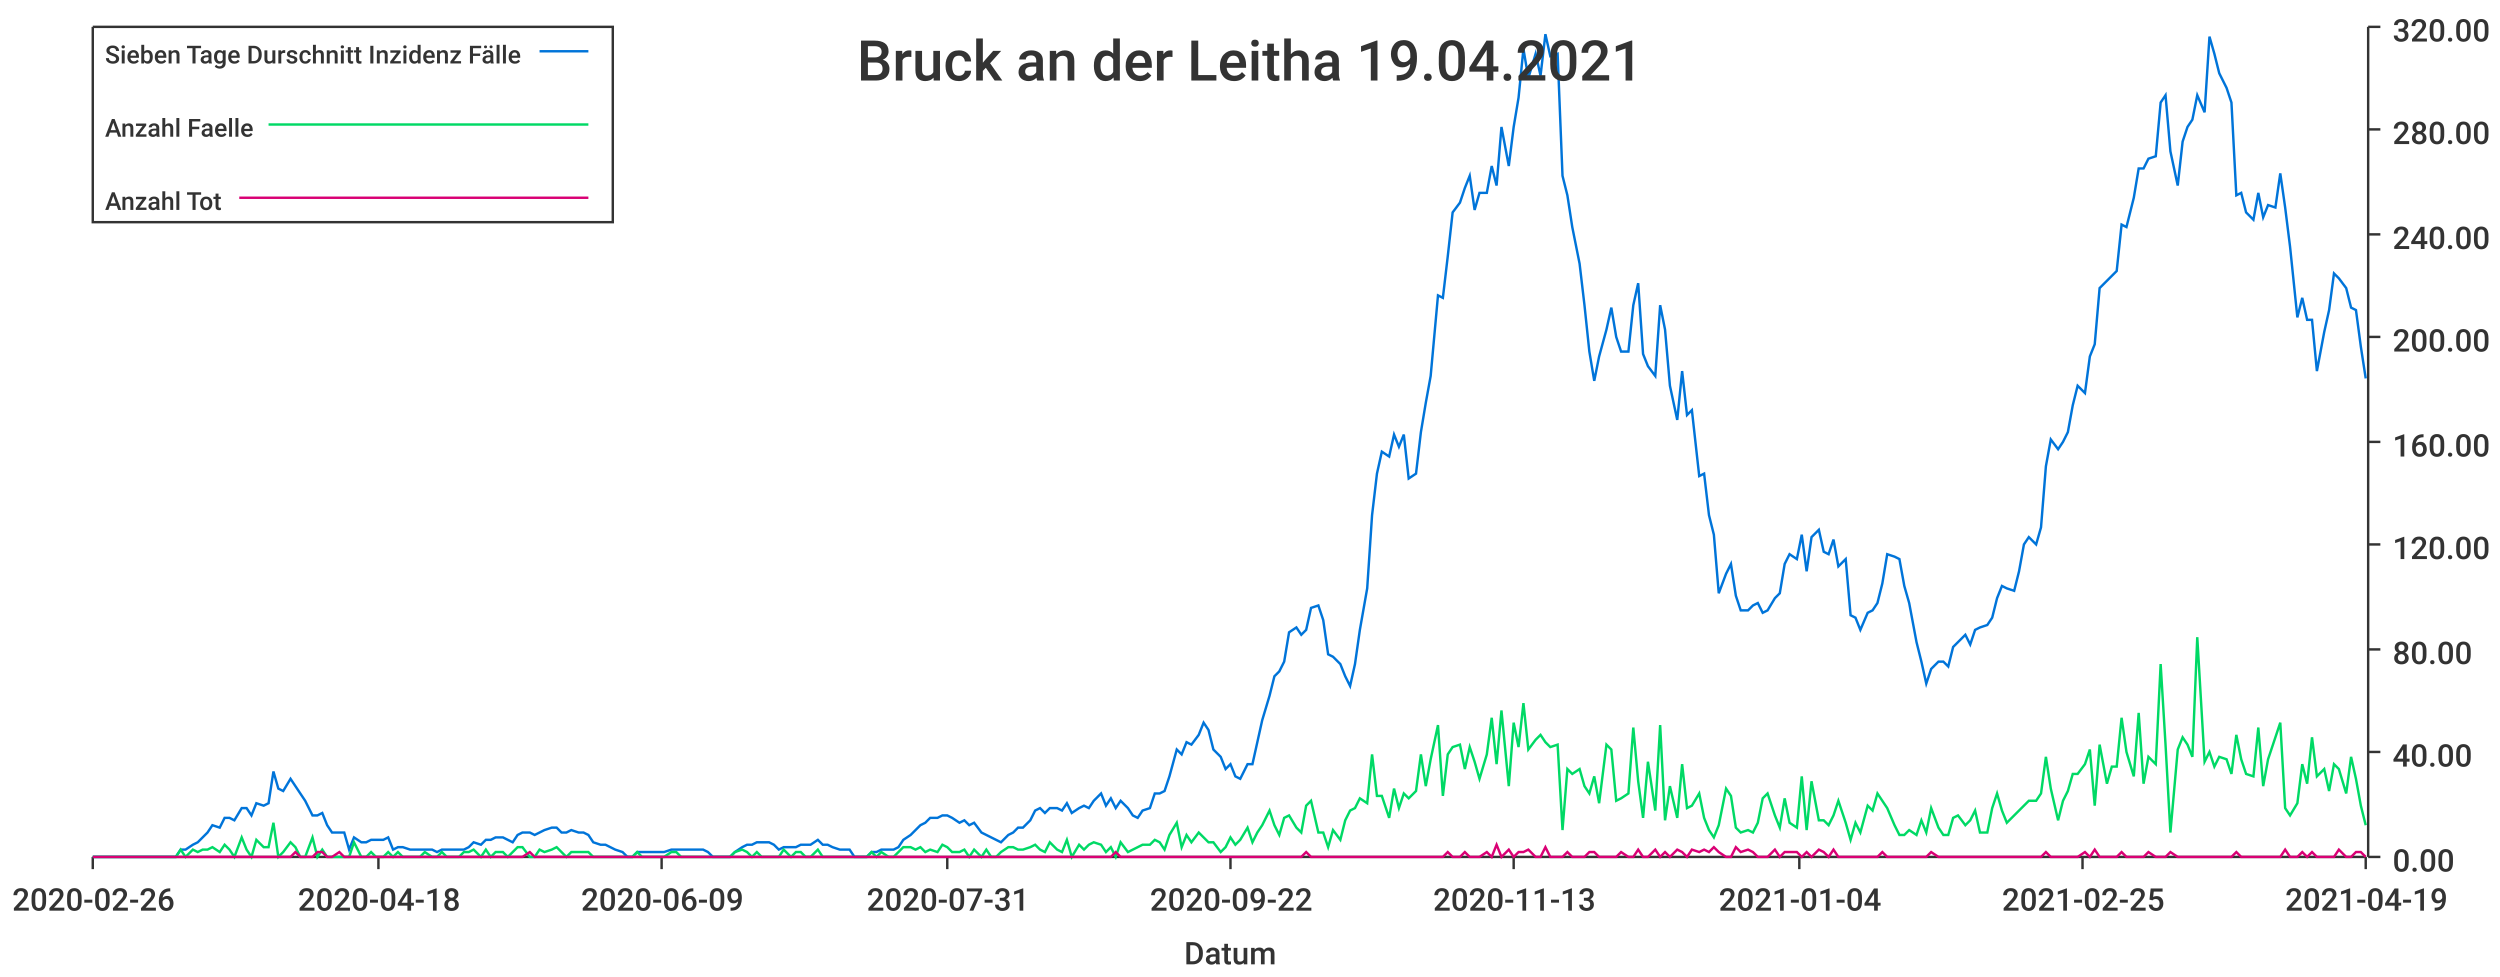
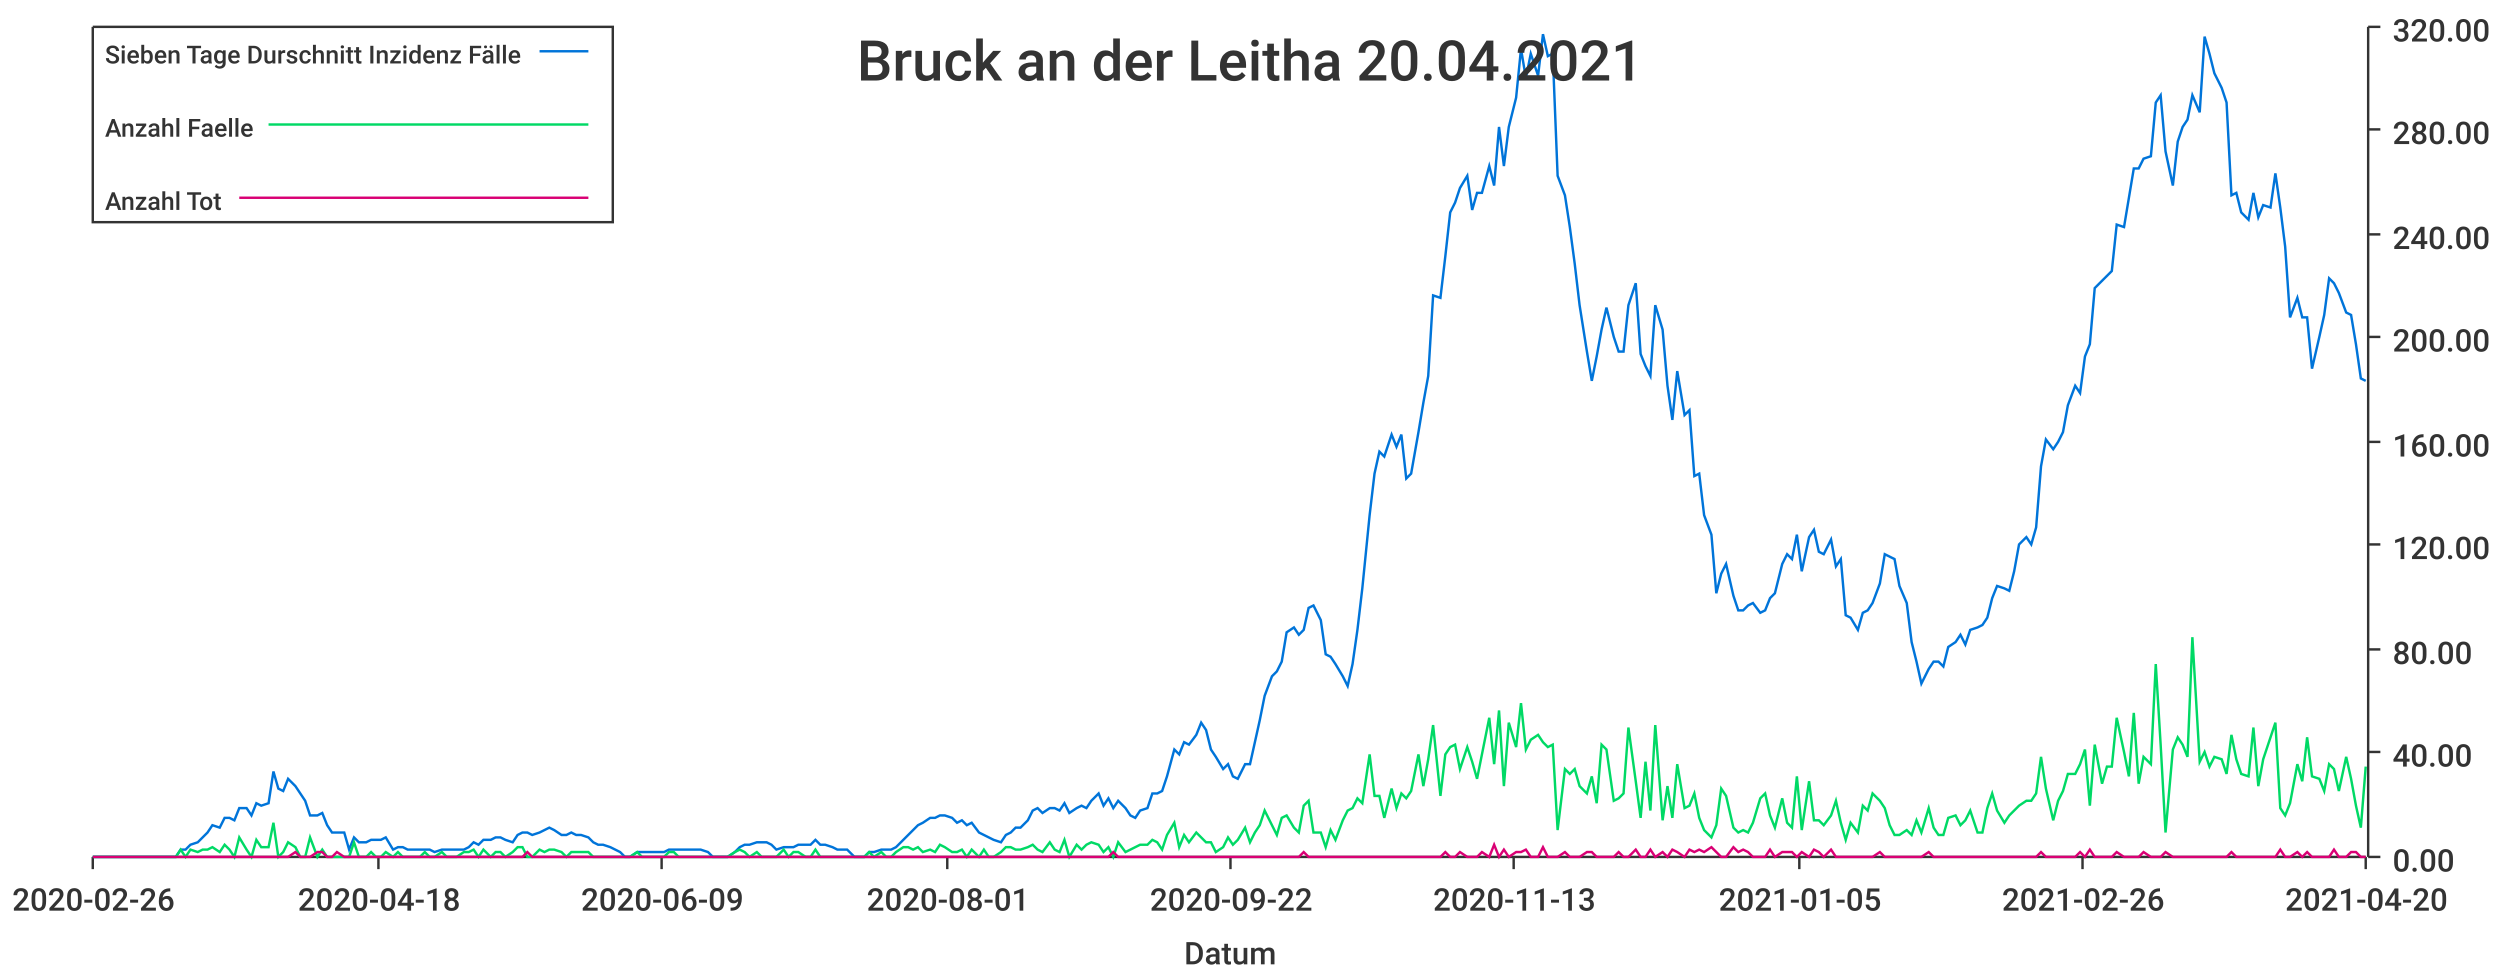
<svg xmlns="http://www.w3.org/2000/svg" width="1024" height="400">\n<path d="M 0 0 L 1024 0 L 1024 400 L 0 400 L 0 0" style="stroke-width:0;stroke:rgba(255,255,255,1.0);fill:rgba(255,255,255,1.0)" />
  <path d="M 38 11 L 969 11 L 969 351 L 38 351 L 38 11" style="stroke-width:0;stroke:rgba(255,255,255,1.0);fill:rgba(255,255,255,1.0)" />
  <path d="M 38 351 L 969 351" style="stroke-width:1;stroke:rgba(51,51,51,1.0);fill:none" />
  <path d="M 38 351 L 38 356" style="stroke-width:1;stroke:rgba(51,51,51,1.0);fill:none" />
  <text x="5" y="373" style="stroke-width:0;stroke:none;fill:rgba(51,51,51,1.0);font-size:12.8px;font-family:'Roboto Medium',sans-serif">2020-02-26</text>
  <path d="M 155 351 L 155 356" style="stroke-width:1;stroke:rgba(51,51,51,1.0);fill:none" />
  <text x="122" y="373" style="stroke-width:0;stroke:none;fill:rgba(51,51,51,1.0);font-size:12.8px;font-family:'Roboto Medium',sans-serif">2020-04-18</text>
  <path d="M 271 351 L 271 356" style="stroke-width:1;stroke:rgba(51,51,51,1.0);fill:none" />
  <text x="238" y="373" style="stroke-width:0;stroke:none;fill:rgba(51,51,51,1.0);font-size:12.8px;font-family:'Roboto Medium',sans-serif">2020-06-09</text>
  <path d="M 388 351 L 388 356" style="stroke-width:1;stroke:rgba(51,51,51,1.0);fill:none" />
-   <text x="355" y="373" style="stroke-width:0;stroke:none;fill:rgba(51,51,51,1.0);font-size:12.8px;font-family:'Roboto Medium',sans-serif">2020-07-31</text>
+   <text x="355" y="373" style="stroke-width:0;stroke:none;fill:rgba(51,51,51,1.0);font-size:12.8px;font-family:'Roboto Medium',sans-serif">2020-08-01</text>
  <path d="M 504 351 L 504 356" style="stroke-width:1;stroke:rgba(51,51,51,1.0);fill:none" />
  <text x="471" y="373" style="stroke-width:0;stroke:none;fill:rgba(51,51,51,1.0);font-size:12.8px;font-family:'Roboto Medium',sans-serif">2020-09-22</text>
  <path d="M 620 351 L 620 356" style="stroke-width:1;stroke:rgba(51,51,51,1.0);fill:none" />
  <text x="587" y="373" style="stroke-width:0;stroke:none;fill:rgba(51,51,51,1.0);font-size:12.8px;font-family:'Roboto Medium',sans-serif">2020-11-13</text>
  <path d="M 737 351 L 737 356" style="stroke-width:1;stroke:rgba(51,51,51,1.0);fill:none" />
-   <text x="704" y="373" style="stroke-width:0;stroke:none;fill:rgba(51,51,51,1.0);font-size:12.8px;font-family:'Roboto Medium',sans-serif">2021-01-04</text>
+   <text x="704" y="373" style="stroke-width:0;stroke:none;fill:rgba(51,51,51,1.0);font-size:12.8px;font-family:'Roboto Medium',sans-serif">2021-01-05</text>
  <path d="M 853 351 L 853 356" style="stroke-width:1;stroke:rgba(51,51,51,1.0);fill:none" />
-   <text x="820" y="373" style="stroke-width:0;stroke:none;fill:rgba(51,51,51,1.0);font-size:12.8px;font-family:'Roboto Medium',sans-serif">2021-02-25</text>
+   <text x="820" y="373" style="stroke-width:0;stroke:none;fill:rgba(51,51,51,1.0);font-size:12.8px;font-family:'Roboto Medium',sans-serif">2021-02-26</text>
  <path d="M 969 351 L 969 356" style="stroke-width:1;stroke:rgba(51,51,51,1.0);fill:none" />
-   <text x="936" y="373" style="stroke-width:0;stroke:none;fill:rgba(51,51,51,1.0);font-size:12.8px;font-family:'Roboto Medium',sans-serif">2021-04-19</text>
+   <text x="936" y="373" style="stroke-width:0;stroke:none;fill:rgba(51,51,51,1.0);font-size:12.8px;font-family:'Roboto Medium',sans-serif">2021-04-20</text>
  <text x="485" y="395" style="stroke-width:0;stroke:none;fill:rgba(51,51,51,1.0);font-size:12.8px;font-family:'Roboto Medium',sans-serif">Datum</text>
  <path d="M 970 351 L 970 11" style="stroke-width:1;stroke:rgba(51,51,51,1.0);fill:none" />
  <path d="M 970 351 L 975 351" style="stroke-width:1;stroke:rgba(51,51,51,1.0);fill:none" />
  <text x="980" y="357" style="stroke-width:0;stroke:none;fill:rgba(51,51,51,1.0);font-size:12.8px;font-family:'Roboto Medium',sans-serif">0.00</text>
  <path d="M 970 308 L 975 308" style="stroke-width:1;stroke:rgba(51,51,51,1.0);fill:none" />
  <text x="980" y="314" style="stroke-width:0;stroke:none;fill:rgba(51,51,51,1.0);font-size:12.8px;font-family:'Roboto Medium',sans-serif">40.00</text>
  <path d="M 970 266 L 975 266" style="stroke-width:1;stroke:rgba(51,51,51,1.0);fill:none" />
  <text x="980" y="272" style="stroke-width:0;stroke:none;fill:rgba(51,51,51,1.0);font-size:12.8px;font-family:'Roboto Medium',sans-serif">80.00</text>
  <path d="M 970 223 L 975 223" style="stroke-width:1;stroke:rgba(51,51,51,1.0);fill:none" />
  <text x="980" y="229" style="stroke-width:0;stroke:none;fill:rgba(51,51,51,1.0);font-size:12.8px;font-family:'Roboto Medium',sans-serif">120.00</text>
  <path d="M 970 181 L 975 181" style="stroke-width:1;stroke:rgba(51,51,51,1.0);fill:none" />
  <text x="980" y="187" style="stroke-width:0;stroke:none;fill:rgba(51,51,51,1.0);font-size:12.8px;font-family:'Roboto Medium',sans-serif">160.00</text>
  <path d="M 970 138 L 975 138" style="stroke-width:1;stroke:rgba(51,51,51,1.0);fill:none" />
  <text x="980" y="144" style="stroke-width:0;stroke:none;fill:rgba(51,51,51,1.0);font-size:12.8px;font-family:'Roboto Medium',sans-serif">200.00</text>
  <path d="M 970 96 L 975 96" style="stroke-width:1;stroke:rgba(51,51,51,1.0);fill:none" />
  <text x="980" y="102" style="stroke-width:0;stroke:none;fill:rgba(51,51,51,1.0);font-size:12.8px;font-family:'Roboto Medium',sans-serif">240.00</text>
  <path d="M 970 53 L 975 53" style="stroke-width:1;stroke:rgba(51,51,51,1.0);fill:none" />
  <text x="980" y="59" style="stroke-width:0;stroke:none;fill:rgba(51,51,51,1.0);font-size:12.8px;font-family:'Roboto Medium',sans-serif">280.00</text>
  <path d="M 970 11 L 975 11" style="stroke-width:1;stroke:rgba(51,51,51,1.0);fill:none" />
  <text x="980" y="17" style="stroke-width:0;stroke:none;fill:rgba(51,51,51,1.0);font-size:12.8px;font-family:'Roboto Medium',sans-serif">320.00</text>
-   <path d="M 38 351 L 41 351 L 43 351 L 45 351 L 47 351 L 50 351 L 52 351 L 54 351 L 56 351 L 59 351 L 61 351 L 63 351 L 65 351 L 67 351 L 70 351 L 72 351 L 74 348 L 76 348 L 79 346 L 81 345 L 83 343 L 85 341 L 87 338 L 90 339 L 92 335 L 94 335 L 96 336 L 99 331 L 101 331 L 103 334 L 105 329 L 108 330 L 110 329 L 112 316 L 114 323 L 116 324 L 119 319 L 121 322 L 123 325 L 125 328 L 128 334 L 130 334 L 132 333 L 134 338 L 136 341 L 139 341 L 141 341 L 143 348 L 145 343 L 148 345 L 150 345 L 152 344 L 154 344 L 157 344 L 159 343 L 161 348 L 163 347 L 165 347 L 168 348 L 170 348 L 172 348 L 174 348 L 177 348 L 179 349 L 181 348 L 183 348 L 185 348 L 188 348 L 190 348 L 192 347 L 194 345 L 197 346 L 199 344 L 201 344 L 203 343 L 206 343 L 208 344 L 210 345 L 212 342 L 214 341 L 217 341 L 219 342 L 221 341 L 223 340 L 226 339 L 228 339 L 230 341 L 232 341 L 234 340 L 237 341 L 239 341 L 241 342 L 243 345 L 246 346 L 248 346 L 250 347 L 252 348 L 255 349 L 257 351 L 259 351 L 261 349 L 263 349 L 266 349 L 268 349 L 270 349 L 272 349 L 275 348 L 277 348 L 279 348 L 281 348 L 283 348 L 286 348 L 288 348 L 290 349 L 292 351 L 295 351 L 297 351 L 299 351 L 301 349 L 304 347 L 306 346 L 308 346 L 310 345 L 312 345 L 315 345 L 317 346 L 319 348 L 321 347 L 324 347 L 326 347 L 328 346 L 330 346 L 332 346 L 335 344 L 337 346 L 339 346 L 341 347 L 344 348 L 346 348 L 348 348 L 350 351 L 353 351 L 355 351 L 357 349 L 359 349 L 361 348 L 364 348 L 366 348 L 368 347 L 370 344 L 373 342 L 375 340 L 377 338 L 379 337 L 381 335 L 384 335 L 386 334 L 388 334 L 390 335 L 393 337 L 395 336 L 397 338 L 399 337 L 402 341 L 404 342 L 406 343 L 408 344 L 410 345 L 413 342 L 415 341 L 417 339 L 419 339 L 422 336 L 424 332 L 426 331 L 428 333 L 430 331 L 433 331 L 435 332 L 437 329 L 439 333 L 442 331 L 444 330 L 446 331 L 448 328 L 451 325 L 453 330 L 455 327 L 457 331 L 459 328 L 462 331 L 464 334 L 466 335 L 468 332 L 471 331 L 473 325 L 475 325 L 477 324 L 479 318 L 482 307 L 484 309 L 486 304 L 488 305 L 491 301 L 493 296 L 495 299 L 497 307 L 500 310 L 502 315 L 504 313 L 506 318 L 508 319 L 511 313 L 513 313 L 515 304 L 517 295 L 520 285 L 522 277 L 524 275 L 526 271 L 528 259 L 531 257 L 533 260 L 535 258 L 537 249 L 540 248 L 542 254 L 544 268 L 546 269 L 549 272 L 551 277 L 553 281 L 555 272 L 557 258 L 560 241 L 562 211 L 564 194 L 566 185 L 569 187 L 571 178 L 573 183 L 575 178 L 577 196 L 580 194 L 582 177 L 584 165 L 586 154 L 589 121 L 591 122 L 593 105 L 595 87 L 598 83 L 600 77 L 602 72 L 604 86 L 606 79 L 609 79 L 611 68 L 613 76 L 615 52 L 618 68 L 620 52 L 622 40 L 624 20 L 626 32 L 629 22 L 631 31 L 633 14 L 635 23 L 638 22 L 640 72 L 642 80 L 644 93 L 647 108 L 649 125 L 651 144 L 653 156 L 655 146 L 658 135 L 660 126 L 662 138 L 664 144 L 667 144 L 669 125 L 671 116 L 673 145 L 675 150 L 678 154 L 680 125 L 682 135 L 684 158 L 687 172 L 689 152 L 691 170 L 693 168 L 696 195 L 698 194 L 700 211 L 702 219 L 704 243 L 707 235 L 709 231 L 711 244 L 713 250 L 716 250 L 718 248 L 720 247 L 722 251 L 724 250 L 727 245 L 729 243 L 731 231 L 733 227 L 736 229 L 738 219 L 740 234 L 742 220 L 745 217 L 747 226 L 749 227 L 751 221 L 753 232 L 756 229 L 758 252 L 760 253 L 762 258 L 765 251 L 767 250 L 769 247 L 771 239 L 773 227 L 776 228 L 778 229 L 780 240 L 782 247 L 785 263 L 787 271 L 789 280 L 791 274 L 794 271 L 796 271 L 798 273 L 800 265 L 802 263 L 805 260 L 807 264 L 809 258 L 811 257 L 814 256 L 816 253 L 818 245 L 820 240 L 822 241 L 825 242 L 827 234 L 829 223 L 831 220 L 834 223 L 836 216 L 838 191 L 840 180 L 843 184 L 845 181 L 847 177 L 849 166 L 851 158 L 854 161 L 856 146 L 858 141 L 860 118 L 863 115 L 865 113 L 867 111 L 869 92 L 871 93 L 874 81 L 876 69 L 878 69 L 880 65 L 883 64 L 885 42 L 887 39 L 889 62 L 892 76 L 894 58 L 896 52 L 898 49 L 900 39 L 903 46 L 905 15 L 907 22 L 909 30 L 912 36 L 914 42 L 916 80 L 918 79 L 920 87 L 923 90 L 925 79 L 927 89 L 929 84 L 932 85 L 934 71 L 936 85 L 938 101 L 941 130 L 943 122 L 945 131 L 947 131 L 949 152 L 952 136 L 954 127 L 956 112 L 958 114 L 961 118 L 963 126 L 965 127 L 967 142 L 969 155" style="stroke-width:1;stroke:rgba(0,116,217,1.0);fill:none" />
-   <path d="M 38 351 L 41 351 L 43 351 L 45 351 L 47 351 L 50 351 L 52 351 L 54 351 L 56 351 L 59 351 L 61 351 L 63 351 L 65 351 L 67 351 L 70 351 L 72 351 L 74 348 L 76 351 L 79 348 L 81 349 L 83 348 L 85 348 L 87 347 L 90 349 L 92 346 L 94 348 L 96 351 L 99 343 L 101 348 L 103 351 L 105 344 L 108 347 L 110 347 L 112 337 L 114 351 L 116 349 L 119 345 L 121 347 L 123 351 L 125 351 L 128 343 L 130 351 L 132 348 L 134 351 L 136 351 L 139 351 L 141 351 L 143 351 L 145 345 L 148 351 L 150 351 L 152 349 L 154 351 L 157 351 L 159 349 L 161 351 L 163 349 L 165 351 L 168 351 L 170 351 L 172 351 L 174 349 L 177 351 L 179 351 L 181 349 L 183 351 L 185 351 L 188 351 L 190 349 L 192 349 L 194 348 L 197 351 L 199 348 L 201 351 L 203 349 L 206 349 L 208 351 L 210 349 L 212 347 L 214 347 L 217 351 L 219 351 L 221 348 L 223 349 L 226 348 L 228 347 L 230 349 L 232 351 L 234 349 L 237 349 L 239 349 L 241 349 L 243 351 L 246 351 L 248 351 L 250 351 L 252 351 L 255 351 L 257 351 L 259 351 L 261 349 L 263 351 L 266 351 L 268 351 L 270 351 L 272 351 L 275 349 L 277 349 L 279 351 L 281 351 L 283 351 L 286 351 L 288 351 L 290 351 L 292 351 L 295 351 L 297 351 L 299 351 L 301 349 L 304 348 L 306 349 L 308 351 L 310 349 L 312 351 L 315 351 L 317 351 L 319 351 L 321 348 L 324 351 L 326 349 L 328 349 L 330 351 L 332 351 L 335 348 L 337 351 L 339 351 L 341 351 L 344 351 L 346 351 L 348 351 L 350 351 L 353 351 L 355 351 L 357 349 L 359 351 L 361 349 L 364 351 L 366 351 L 368 349 L 370 347 L 373 347 L 375 348 L 377 347 L 379 349 L 381 348 L 384 349 L 386 346 L 388 347 L 390 349 L 393 349 L 395 348 L 397 351 L 399 348 L 402 351 L 404 348 L 406 351 L 408 351 L 410 349 L 413 347 L 415 347 L 417 348 L 419 348 L 422 347 L 424 346 L 426 348 L 428 349 L 430 345 L 433 348 L 435 349 L 437 344 L 439 351 L 442 346 L 444 348 L 446 346 L 448 345 L 451 346 L 453 349 L 455 347 L 457 351 L 459 345 L 462 349 L 464 348 L 466 347 L 468 346 L 471 346 L 473 344 L 475 345 L 477 348 L 479 342 L 482 337 L 484 347 L 486 342 L 488 345 L 491 341 L 493 343 L 495 345 L 497 345 L 500 349 L 502 347 L 504 343 L 506 346 L 508 344 L 511 339 L 513 345 L 515 341 L 517 338 L 520 332 L 522 338 L 524 342 L 526 335 L 528 334 L 531 339 L 533 341 L 535 330 L 537 328 L 540 341 L 542 341 L 544 347 L 546 340 L 549 344 L 551 336 L 553 332 L 555 331 L 557 327 L 560 329 L 562 309 L 564 326 L 566 326 L 569 335 L 571 323 L 573 331 L 575 325 L 577 327 L 580 324 L 582 309 L 584 322 L 586 311 L 589 297 L 591 326 L 593 309 L 595 306 L 598 305 L 600 315 L 602 306 L 604 312 L 606 319 L 609 309 L 611 294 L 613 313 L 615 291 L 618 322 L 620 296 L 622 306 L 624 288 L 626 307 L 629 303 L 631 301 L 633 304 L 635 306 L 638 305 L 640 340 L 642 315 L 644 317 L 647 315 L 649 322 L 651 325 L 653 318 L 655 329 L 658 305 L 660 307 L 662 328 L 664 327 L 667 325 L 669 298 L 671 320 L 673 335 L 675 312 L 678 332 L 680 297 L 682 336 L 684 322 L 687 335 L 689 313 L 691 331 L 693 330 L 696 325 L 698 335 L 700 340 L 702 343 L 704 338 L 707 323 L 709 326 L 711 339 L 713 341 L 716 340 L 718 341 L 720 337 L 722 327 L 724 325 L 727 334 L 729 339 L 731 327 L 733 337 L 736 339 L 738 318 L 740 340 L 742 320 L 745 336 L 747 336 L 749 338 L 751 334 L 753 328 L 756 337 L 758 344 L 760 337 L 762 341 L 765 330 L 767 332 L 769 325 L 771 328 L 773 331 L 776 338 L 778 342 L 780 342 L 782 340 L 785 342 L 787 336 L 789 341 L 791 331 L 794 339 L 796 342 L 798 342 L 800 335 L 802 334 L 805 338 L 807 336 L 809 332 L 811 341 L 814 341 L 816 331 L 818 325 L 820 332 L 822 337 L 825 334 L 827 332 L 829 330 L 831 328 L 834 328 L 836 325 L 838 310 L 840 323 L 843 336 L 845 328 L 847 324 L 849 317 L 851 317 L 854 313 L 856 307 L 858 330 L 860 305 L 863 321 L 865 314 L 867 314 L 869 294 L 871 308 L 874 318 L 876 292 L 878 321 L 880 310 L 883 313 L 885 272 L 887 305 L 889 341 L 892 307 L 894 302 L 896 305 L 898 310 L 900 261 L 903 312 L 905 308 L 907 314 L 909 310 L 912 311 L 914 317 L 916 301 L 918 311 L 920 317 L 923 318 L 925 298 L 927 322 L 929 311 L 932 302 L 934 296 L 936 331 L 938 334 L 941 329 L 943 313 L 945 321 L 947 302 L 949 318 L 952 315 L 954 324 L 956 313 L 958 315 L 961 325 L 963 310 L 965 319 L 967 330 L 969 338" style="stroke-width:1;stroke:rgba(0,217,101,1.0);fill:none" />
-   <path d="M 38 351 L 41 351 L 43 351 L 45 351 L 47 351 L 50 351 L 52 351 L 54 351 L 56 351 L 59 351 L 61 351 L 63 351 L 65 351 L 67 351 L 70 351 L 72 351 L 74 351 L 76 351 L 79 351 L 81 351 L 83 351 L 85 351 L 87 351 L 90 351 L 92 351 L 94 351 L 96 351 L 99 351 L 101 351 L 103 351 L 105 351 L 108 351 L 110 351 L 112 351 L 114 351 L 116 351 L 119 351 L 121 349 L 123 351 L 125 351 L 128 351 L 130 349 L 132 349 L 134 351 L 136 351 L 139 349 L 141 351 L 143 351 L 145 351 L 148 351 L 150 351 L 152 351 L 154 351 L 157 351 L 159 351 L 161 351 L 163 351 L 165 351 L 168 351 L 170 351 L 172 351 L 174 351 L 177 351 L 179 351 L 181 351 L 183 351 L 185 351 L 188 351 L 190 351 L 192 351 L 194 351 L 197 351 L 199 351 L 201 351 L 203 351 L 206 351 L 208 351 L 210 351 L 212 351 L 214 351 L 217 349 L 219 351 L 221 351 L 223 351 L 226 351 L 228 351 L 230 351 L 232 351 L 234 351 L 237 351 L 239 351 L 241 351 L 243 351 L 246 351 L 248 351 L 250 351 L 252 351 L 255 351 L 257 351 L 259 351 L 261 351 L 263 351 L 266 351 L 268 351 L 270 351 L 272 351 L 275 351 L 277 351 L 279 351 L 281 351 L 283 351 L 286 351 L 288 351 L 290 351 L 292 351 L 295 351 L 297 351 L 299 351 L 301 351 L 304 351 L 306 351 L 308 351 L 310 351 L 312 351 L 315 351 L 317 351 L 319 351 L 321 351 L 324 351 L 326 351 L 328 351 L 330 351 L 332 351 L 335 351 L 337 351 L 339 351 L 341 351 L 344 351 L 346 351 L 348 351 L 350 351 L 353 351 L 355 351 L 357 351 L 359 351 L 361 351 L 364 351 L 366 351 L 368 351 L 370 351 L 373 351 L 375 351 L 377 351 L 379 351 L 381 351 L 384 351 L 386 351 L 388 351 L 390 351 L 393 351 L 395 351 L 397 351 L 399 351 L 402 351 L 404 351 L 406 351 L 408 351 L 410 351 L 413 351 L 415 351 L 417 351 L 419 351 L 422 351 L 424 351 L 426 351 L 428 351 L 430 351 L 433 351 L 435 351 L 437 351 L 439 351 L 442 351 L 444 351 L 446 351 L 448 351 L 451 351 L 453 351 L 455 351 L 457 349 L 459 351 L 462 351 L 464 351 L 466 351 L 468 351 L 471 351 L 473 351 L 475 351 L 477 351 L 479 351 L 482 351 L 484 351 L 486 351 L 488 351 L 491 351 L 493 351 L 495 351 L 497 351 L 500 351 L 502 351 L 504 351 L 506 351 L 508 351 L 511 351 L 513 351 L 515 351 L 517 351 L 520 351 L 522 351 L 524 351 L 526 351 L 528 351 L 531 351 L 533 351 L 535 349 L 537 351 L 540 351 L 542 351 L 544 351 L 546 351 L 549 351 L 551 351 L 553 351 L 555 351 L 557 351 L 560 351 L 562 351 L 564 351 L 566 351 L 569 351 L 571 351 L 573 351 L 575 351 L 577 351 L 580 351 L 582 351 L 584 351 L 586 351 L 589 351 L 591 351 L 593 349 L 595 351 L 598 351 L 600 349 L 602 351 L 604 351 L 606 351 L 609 349 L 611 351 L 613 346 L 615 351 L 618 348 L 620 351 L 622 349 L 624 349 L 626 348 L 629 351 L 631 351 L 633 347 L 635 351 L 638 351 L 640 351 L 642 349 L 644 351 L 647 351 L 649 351 L 651 349 L 653 349 L 655 351 L 658 351 L 660 351 L 662 351 L 664 349 L 667 351 L 669 351 L 671 348 L 673 351 L 675 351 L 678 348 L 680 351 L 682 349 L 684 351 L 687 348 L 689 349 L 691 351 L 693 348 L 696 349 L 698 348 L 700 349 L 702 347 L 704 349 L 707 351 L 709 351 L 711 347 L 713 349 L 716 348 L 718 349 L 720 351 L 722 351 L 724 351 L 727 348 L 729 351 L 731 349 L 733 349 L 736 349 L 738 351 L 740 349 L 742 351 L 745 348 L 747 349 L 749 351 L 751 348 L 753 351 L 756 351 L 758 351 L 760 351 L 762 351 L 765 351 L 767 351 L 769 351 L 771 349 L 773 351 L 776 351 L 778 351 L 780 351 L 782 351 L 785 351 L 787 351 L 789 351 L 791 349 L 794 351 L 796 351 L 798 351 L 800 351 L 802 351 L 805 351 L 807 351 L 809 351 L 811 351 L 814 351 L 816 351 L 818 351 L 820 351 L 822 351 L 825 351 L 827 351 L 829 351 L 831 351 L 834 351 L 836 351 L 838 349 L 840 351 L 843 351 L 845 351 L 847 351 L 849 351 L 851 351 L 854 349 L 856 351 L 858 348 L 860 351 L 863 351 L 865 351 L 867 351 L 869 349 L 871 351 L 874 351 L 876 351 L 878 351 L 880 349 L 883 351 L 885 351 L 887 351 L 889 349 L 892 351 L 894 351 L 896 351 L 898 351 L 900 351 L 903 351 L 905 351 L 907 351 L 909 351 L 912 351 L 914 351 L 916 349 L 918 351 L 920 351 L 923 351 L 925 351 L 927 351 L 929 351 L 932 351 L 934 351 L 936 348 L 938 351 L 941 351 L 943 349 L 945 351 L 947 349 L 949 351 L 952 351 L 954 351 L 956 351 L 958 348 L 961 351 L 963 351 L 965 349 L 967 349 L 969 351" style="stroke-width:1;stroke:rgba(217,0,116,1.0);fill:none" />
-   <text x="351" y="33" style="stroke-width:0;stroke:none;fill:rgba(51,51,51,1.0);font-size:23.0px;font-family:'Roboto Medium',sans-serif">Bruck an der Leitha 19.04.2021</text>
+   <path d="M 38 351 L 41 351 L 43 351 L 45 351 L 47 351 L 50 351 L 52 351 L 54 351 L 56 351 L 58 351 L 61 351 L 63 351 L 65 351 L 67 351 L 70 351 L 72 351 L 74 348 L 76 348 L 78 346 L 81 345 L 83 343 L 85 341 L 87 338 L 90 339 L 92 335 L 94 335 L 96 336 L 98 331 L 101 331 L 103 334 L 105 329 L 107 330 L 110 329 L 112 316 L 114 323 L 116 324 L 118 319 L 121 322 L 123 325 L 125 328 L 127 334 L 130 334 L 132 333 L 134 338 L 136 341 L 138 341 L 141 341 L 143 348 L 145 343 L 147 345 L 150 345 L 152 344 L 154 344 L 156 344 L 158 343 L 161 348 L 163 347 L 165 347 L 167 348 L 170 348 L 172 348 L 174 348 L 176 348 L 178 349 L 181 348 L 183 348 L 185 348 L 187 348 L 190 348 L 192 347 L 194 345 L 196 346 L 198 344 L 201 344 L 203 343 L 205 343 L 207 344 L 210 345 L 212 342 L 214 341 L 216 341 L 218 342 L 221 341 L 223 340 L 225 339 L 227 340 L 230 342 L 232 342 L 234 341 L 236 342 L 238 342 L 241 343 L 243 345 L 245 346 L 247 346 L 250 347 L 252 348 L 254 349 L 256 351 L 258 351 L 261 349 L 263 349 L 265 349 L 267 349 L 270 349 L 272 349 L 274 348 L 276 348 L 278 348 L 281 348 L 283 348 L 285 348 L 287 348 L 290 349 L 292 351 L 294 351 L 296 351 L 298 351 L 301 349 L 303 347 L 305 346 L 307 346 L 310 345 L 312 345 L 314 345 L 316 346 L 318 348 L 321 347 L 323 347 L 325 347 L 327 346 L 330 346 L 332 346 L 334 344 L 336 346 L 338 346 L 341 347 L 343 348 L 345 348 L 347 348 L 350 351 L 352 351 L 354 351 L 356 349 L 358 349 L 361 348 L 363 348 L 365 348 L 367 347 L 370 344 L 372 342 L 374 340 L 376 338 L 378 337 L 381 335 L 383 335 L 385 334 L 387 334 L 390 335 L 392 337 L 394 336 L 396 338 L 398 337 L 401 341 L 403 342 L 405 343 L 407 344 L 410 345 L 412 342 L 414 341 L 416 339 L 418 339 L 421 336 L 423 332 L 425 331 L 427 333 L 430 331 L 432 331 L 434 332 L 436 329 L 438 333 L 441 331 L 443 330 L 445 331 L 447 328 L 450 325 L 452 330 L 454 327 L 456 331 L 458 328 L 461 331 L 463 334 L 465 335 L 467 332 L 470 331 L 472 325 L 474 325 L 476 324 L 478 318 L 481 307 L 483 309 L 485 304 L 487 305 L 490 301 L 492 296 L 494 299 L 496 307 L 498 310 L 501 315 L 503 313 L 505 318 L 507 319 L 510 313 L 512 313 L 514 304 L 516 295 L 518 285 L 521 277 L 523 275 L 525 271 L 527 259 L 530 257 L 532 260 L 534 258 L 536 249 L 538 248 L 541 254 L 543 268 L 545 269 L 547 272 L 550 277 L 552 281 L 554 272 L 556 258 L 558 241 L 561 211 L 563 194 L 565 185 L 567 187 L 570 178 L 572 183 L 574 178 L 576 196 L 578 194 L 581 177 L 583 165 L 585 154 L 587 121 L 590 122 L 592 105 L 594 87 L 596 83 L 598 77 L 601 72 L 603 86 L 605 79 L 607 79 L 610 68 L 612 76 L 614 52 L 616 68 L 618 52 L 621 40 L 623 20 L 625 32 L 627 22 L 630 31 L 632 14 L 634 23 L 636 22 L 638 72 L 641 80 L 643 93 L 645 108 L 647 125 L 650 144 L 652 156 L 654 146 L 656 135 L 658 126 L 661 138 L 663 144 L 665 144 L 667 125 L 670 116 L 672 145 L 674 150 L 676 154 L 678 125 L 681 135 L 683 158 L 685 172 L 687 152 L 690 170 L 692 168 L 694 195 L 696 194 L 698 211 L 701 219 L 703 243 L 705 235 L 707 231 L 710 244 L 712 250 L 714 250 L 716 248 L 718 247 L 721 251 L 723 250 L 725 245 L 727 243 L 730 231 L 732 227 L 734 229 L 736 219 L 738 234 L 741 220 L 743 217 L 745 226 L 747 227 L 750 221 L 752 232 L 754 229 L 756 252 L 758 253 L 761 258 L 763 251 L 765 250 L 767 247 L 770 239 L 772 227 L 774 228 L 776 229 L 778 240 L 781 247 L 783 263 L 785 271 L 787 280 L 790 274 L 792 271 L 794 271 L 796 273 L 798 265 L 801 263 L 803 260 L 805 264 L 807 258 L 810 257 L 812 256 L 814 253 L 816 245 L 818 240 L 821 241 L 823 242 L 825 234 L 827 223 L 830 220 L 832 223 L 834 216 L 836 191 L 838 180 L 841 184 L 843 181 L 845 177 L 847 166 L 850 158 L 852 161 L 854 146 L 856 141 L 858 118 L 861 115 L 863 113 L 865 111 L 867 92 L 870 93 L 872 81 L 874 69 L 876 69 L 878 65 L 881 64 L 883 42 L 885 39 L 887 62 L 890 76 L 892 58 L 894 52 L 896 49 L 898 39 L 901 46 L 903 15 L 905 22 L 907 30 L 910 36 L 912 42 L 914 80 L 916 79 L 918 87 L 921 90 L 923 79 L 925 89 L 927 84 L 930 85 L 932 71 L 934 85 L 936 101 L 938 130 L 941 122 L 943 130 L 945 130 L 947 151 L 950 138 L 952 129 L 954 114 L 956 116 L 958 120 L 961 128 L 963 129 L 965 141 L 967 155 L 969 156" style="stroke-width:1;stroke:rgba(0,116,217,1.0);fill:none" />
+   <path d="M 38 351 L 41 351 L 43 351 L 45 351 L 47 351 L 50 351 L 52 351 L 54 351 L 56 351 L 58 351 L 61 351 L 63 351 L 65 351 L 67 351 L 70 351 L 72 351 L 74 348 L 76 351 L 78 348 L 81 349 L 83 348 L 85 348 L 87 347 L 90 349 L 92 346 L 94 348 L 96 351 L 98 343 L 101 348 L 103 351 L 105 344 L 107 347 L 110 347 L 112 337 L 114 351 L 116 349 L 118 345 L 121 347 L 123 351 L 125 351 L 127 343 L 130 351 L 132 348 L 134 351 L 136 351 L 138 351 L 141 351 L 143 351 L 145 345 L 147 351 L 150 351 L 152 349 L 154 351 L 156 351 L 158 349 L 161 351 L 163 349 L 165 351 L 167 351 L 170 351 L 172 351 L 174 349 L 176 351 L 178 351 L 181 349 L 183 351 L 185 351 L 187 351 L 190 349 L 192 349 L 194 348 L 196 351 L 198 348 L 201 351 L 203 349 L 205 349 L 207 351 L 210 349 L 212 347 L 214 347 L 216 351 L 218 351 L 221 348 L 223 349 L 225 348 L 227 348 L 230 349 L 232 351 L 234 349 L 236 349 L 238 349 L 241 349 L 243 351 L 245 351 L 247 351 L 250 351 L 252 351 L 254 351 L 256 351 L 258 351 L 261 349 L 263 351 L 265 351 L 267 351 L 270 351 L 272 351 L 274 349 L 276 349 L 278 351 L 281 351 L 283 351 L 285 351 L 287 351 L 290 351 L 292 351 L 294 351 L 296 351 L 298 351 L 301 349 L 303 348 L 305 349 L 307 351 L 310 349 L 312 351 L 314 351 L 316 351 L 318 351 L 321 348 L 323 351 L 325 349 L 327 349 L 330 351 L 332 351 L 334 348 L 336 351 L 338 351 L 341 351 L 343 351 L 345 351 L 347 351 L 350 351 L 352 351 L 354 351 L 356 349 L 358 351 L 361 349 L 363 351 L 365 351 L 367 349 L 370 347 L 372 347 L 374 348 L 376 347 L 378 349 L 381 348 L 383 349 L 385 346 L 387 347 L 390 349 L 392 349 L 394 348 L 396 351 L 398 348 L 401 351 L 403 348 L 405 351 L 407 351 L 410 349 L 412 347 L 414 347 L 416 348 L 418 348 L 421 347 L 423 346 L 425 348 L 427 349 L 430 345 L 432 348 L 434 349 L 436 344 L 438 351 L 441 346 L 443 348 L 445 346 L 447 345 L 450 346 L 452 349 L 454 347 L 456 351 L 458 345 L 461 349 L 463 348 L 465 347 L 467 346 L 470 346 L 472 344 L 474 345 L 476 348 L 478 342 L 481 337 L 483 347 L 485 342 L 487 345 L 490 341 L 492 343 L 494 345 L 496 345 L 498 349 L 501 347 L 503 343 L 505 346 L 507 344 L 510 339 L 512 345 L 514 341 L 516 338 L 518 332 L 521 338 L 523 342 L 525 335 L 527 334 L 530 339 L 532 341 L 534 330 L 536 328 L 538 341 L 541 341 L 543 347 L 545 340 L 547 344 L 550 336 L 552 332 L 554 331 L 556 327 L 558 329 L 561 309 L 563 326 L 565 326 L 567 335 L 570 323 L 572 331 L 574 325 L 576 327 L 578 324 L 581 309 L 583 322 L 585 311 L 587 297 L 590 326 L 592 309 L 594 306 L 596 305 L 598 315 L 601 306 L 603 312 L 605 319 L 607 309 L 610 294 L 612 313 L 614 291 L 616 322 L 618 296 L 621 306 L 623 288 L 625 307 L 627 303 L 630 301 L 632 304 L 634 306 L 636 305 L 638 340 L 641 315 L 643 317 L 645 315 L 647 322 L 650 325 L 652 318 L 654 329 L 656 305 L 658 307 L 661 328 L 663 327 L 665 325 L 667 298 L 670 320 L 672 335 L 674 312 L 676 332 L 678 297 L 681 336 L 683 322 L 685 335 L 687 313 L 690 331 L 692 330 L 694 325 L 696 335 L 698 340 L 701 343 L 703 338 L 705 323 L 707 326 L 710 339 L 712 341 L 714 340 L 716 341 L 718 337 L 721 327 L 723 325 L 725 334 L 727 339 L 730 327 L 732 337 L 734 339 L 736 318 L 738 340 L 741 320 L 743 336 L 745 336 L 747 338 L 750 334 L 752 328 L 754 337 L 756 344 L 758 337 L 761 341 L 763 330 L 765 332 L 767 325 L 770 328 L 772 331 L 774 338 L 776 342 L 778 342 L 781 340 L 783 342 L 785 336 L 787 341 L 790 331 L 792 339 L 794 342 L 796 342 L 798 335 L 801 334 L 803 338 L 805 336 L 807 332 L 810 341 L 812 341 L 814 331 L 816 325 L 818 332 L 821 337 L 823 334 L 825 332 L 827 330 L 830 328 L 832 328 L 834 325 L 836 310 L 838 323 L 841 336 L 843 328 L 845 324 L 847 317 L 850 317 L 852 313 L 854 307 L 856 330 L 858 305 L 861 321 L 863 314 L 865 314 L 867 294 L 870 308 L 872 318 L 874 292 L 876 321 L 878 310 L 881 313 L 883 272 L 885 305 L 887 341 L 890 307 L 892 302 L 894 305 L 896 310 L 898 261 L 901 312 L 903 308 L 905 314 L 907 310 L 910 311 L 912 317 L 914 301 L 916 311 L 918 317 L 921 318 L 923 298 L 925 322 L 927 311 L 930 302 L 932 296 L 934 331 L 936 334 L 938 329 L 941 313 L 943 320 L 945 302 L 947 318 L 950 319 L 952 324 L 954 313 L 956 315 L 958 324 L 961 310 L 963 319 L 965 330 L 967 339 L 969 314" style="stroke-width:1;stroke:rgba(0,217,101,1.0);fill:none" />
+   <path d="M 38 351 L 41 351 L 43 351 L 45 351 L 47 351 L 50 351 L 52 351 L 54 351 L 56 351 L 58 351 L 61 351 L 63 351 L 65 351 L 67 351 L 70 351 L 72 351 L 74 351 L 76 351 L 78 351 L 81 351 L 83 351 L 85 351 L 87 351 L 90 351 L 92 351 L 94 351 L 96 351 L 98 351 L 101 351 L 103 351 L 105 351 L 107 351 L 110 351 L 112 351 L 114 351 L 116 351 L 118 351 L 121 349 L 123 351 L 125 351 L 127 351 L 130 349 L 132 349 L 134 351 L 136 351 L 138 349 L 141 351 L 143 351 L 145 351 L 147 351 L 150 351 L 152 351 L 154 351 L 156 351 L 158 351 L 161 351 L 163 351 L 165 351 L 167 351 L 170 351 L 172 351 L 174 351 L 176 351 L 178 351 L 181 351 L 183 351 L 185 351 L 187 351 L 190 351 L 192 351 L 194 351 L 196 351 L 198 351 L 201 351 L 203 351 L 205 351 L 207 351 L 210 351 L 212 351 L 214 351 L 216 349 L 218 351 L 221 351 L 223 351 L 225 351 L 227 351 L 230 351 L 232 351 L 234 351 L 236 351 L 238 351 L 241 351 L 243 351 L 245 351 L 247 351 L 250 351 L 252 351 L 254 351 L 256 351 L 258 351 L 261 351 L 263 351 L 265 351 L 267 351 L 270 351 L 272 351 L 274 351 L 276 351 L 278 351 L 281 351 L 283 351 L 285 351 L 287 351 L 290 351 L 292 351 L 294 351 L 296 351 L 298 351 L 301 351 L 303 351 L 305 351 L 307 351 L 310 351 L 312 351 L 314 351 L 316 351 L 318 351 L 321 351 L 323 351 L 325 351 L 327 351 L 330 351 L 332 351 L 334 351 L 336 351 L 338 351 L 341 351 L 343 351 L 345 351 L 347 351 L 350 351 L 352 351 L 354 351 L 356 351 L 358 351 L 361 351 L 363 351 L 365 351 L 367 351 L 370 351 L 372 351 L 374 351 L 376 351 L 378 351 L 381 351 L 383 351 L 385 351 L 387 351 L 390 351 L 392 351 L 394 351 L 396 351 L 398 351 L 401 351 L 403 351 L 405 351 L 407 351 L 410 351 L 412 351 L 414 351 L 416 351 L 418 351 L 421 351 L 423 351 L 425 351 L 427 351 L 430 351 L 432 351 L 434 351 L 436 351 L 438 351 L 441 351 L 443 351 L 445 351 L 447 351 L 450 351 L 452 351 L 454 351 L 456 349 L 458 351 L 461 351 L 463 351 L 465 351 L 467 351 L 470 351 L 472 351 L 474 351 L 476 351 L 478 351 L 481 351 L 483 351 L 485 351 L 487 351 L 490 351 L 492 351 L 494 351 L 496 351 L 498 351 L 501 351 L 503 351 L 505 351 L 507 351 L 510 351 L 512 351 L 514 351 L 516 351 L 518 351 L 521 351 L 523 351 L 525 351 L 527 351 L 530 351 L 532 351 L 534 349 L 536 351 L 538 351 L 541 351 L 543 351 L 545 351 L 547 351 L 550 351 L 552 351 L 554 351 L 556 351 L 558 351 L 561 351 L 563 351 L 565 351 L 567 351 L 570 351 L 572 351 L 574 351 L 576 351 L 578 351 L 581 351 L 583 351 L 585 351 L 587 351 L 590 351 L 592 349 L 594 351 L 596 351 L 598 349 L 601 351 L 603 351 L 605 351 L 607 349 L 610 351 L 612 346 L 614 351 L 616 348 L 618 351 L 621 349 L 623 349 L 625 348 L 627 351 L 630 351 L 632 347 L 634 351 L 636 351 L 638 351 L 641 349 L 643 351 L 645 351 L 647 351 L 650 349 L 652 349 L 654 351 L 656 351 L 658 351 L 661 351 L 663 349 L 665 351 L 667 351 L 670 348 L 672 351 L 674 351 L 676 348 L 678 351 L 681 349 L 683 351 L 685 348 L 687 349 L 690 351 L 692 348 L 694 349 L 696 348 L 698 349 L 701 347 L 703 349 L 705 351 L 707 351 L 710 347 L 712 349 L 714 348 L 716 349 L 718 351 L 721 351 L 723 351 L 725 348 L 727 351 L 730 349 L 732 349 L 734 349 L 736 351 L 738 349 L 741 351 L 743 348 L 745 349 L 747 351 L 750 348 L 752 351 L 754 351 L 756 351 L 758 351 L 761 351 L 763 351 L 765 351 L 767 351 L 770 349 L 772 351 L 774 351 L 776 351 L 778 351 L 781 351 L 783 351 L 785 351 L 787 351 L 790 349 L 792 351 L 794 351 L 796 351 L 798 351 L 801 351 L 803 351 L 805 351 L 807 351 L 810 351 L 812 351 L 814 351 L 816 351 L 818 351 L 821 351 L 823 351 L 825 351 L 827 351 L 830 351 L 832 351 L 834 351 L 836 349 L 838 351 L 841 351 L 843 351 L 845 351 L 847 351 L 850 351 L 852 349 L 854 351 L 856 348 L 858 351 L 861 351 L 863 351 L 865 351 L 867 349 L 870 351 L 872 351 L 874 351 L 876 351 L 878 349 L 881 351 L 883 351 L 885 351 L 887 349 L 890 351 L 892 351 L 894 351 L 896 351 L 898 351 L 901 351 L 903 351 L 905 351 L 907 351 L 910 351 L 912 351 L 914 349 L 916 351 L 918 351 L 921 351 L 923 351 L 925 351 L 927 351 L 930 351 L 932 351 L 934 348 L 936 351 L 938 351 L 941 349 L 943 351 L 945 349 L 947 351 L 950 351 L 952 351 L 954 351 L 956 348 L 958 351 L 961 351 L 963 349 L 965 349 L 967 351 L 969 351" style="stroke-width:1;stroke:rgba(217,0,116,1.0);fill:none" />
+   <text x="351" y="33" style="stroke-width:0;stroke:none;fill:rgba(51,51,51,1.0);font-size:23.0px;font-family:'Roboto Medium',sans-serif">Bruck an der Leitha 20.04.2021</text>
  <path d="M 38 11 L 251 11 L 251 91 L 38 91 L 38 11" style="stroke-width:1;stroke:rgba(51,51,51,1.0);fill:rgba(255,255,255,1.0)" />
  <text x="43" y="26" style="stroke-width:0;stroke:none;fill:rgba(51,51,51,1.0);font-size:10.2px;font-family:'Roboto Medium',sans-serif">Sieben Tage Durschnitt Inzidenz Fälle</text>
  <path d="M 221 21 L 241 21" style="stroke-width:1;stroke:rgba(0,116,217,1.0);fill:none" />
  <text x="43" y="56" style="stroke-width:0;stroke:none;fill:rgba(51,51,51,1.0);font-size:10.2px;font-family:'Roboto Medium',sans-serif">Anzahl Faelle</text>
  <path d="M 110 51 L 241 51" style="stroke-width:1;stroke:rgba(0,217,101,1.0);fill:none" />
  <text x="43" y="86" style="stroke-width:0;stroke:none;fill:rgba(51,51,51,1.0);font-size:10.2px;font-family:'Roboto Medium',sans-serif">Anzahl Tot</text>
  <path d="M 98 81 L 241 81" style="stroke-width:1;stroke:rgba(217,0,116,1.0);fill:none" />
</svg>
